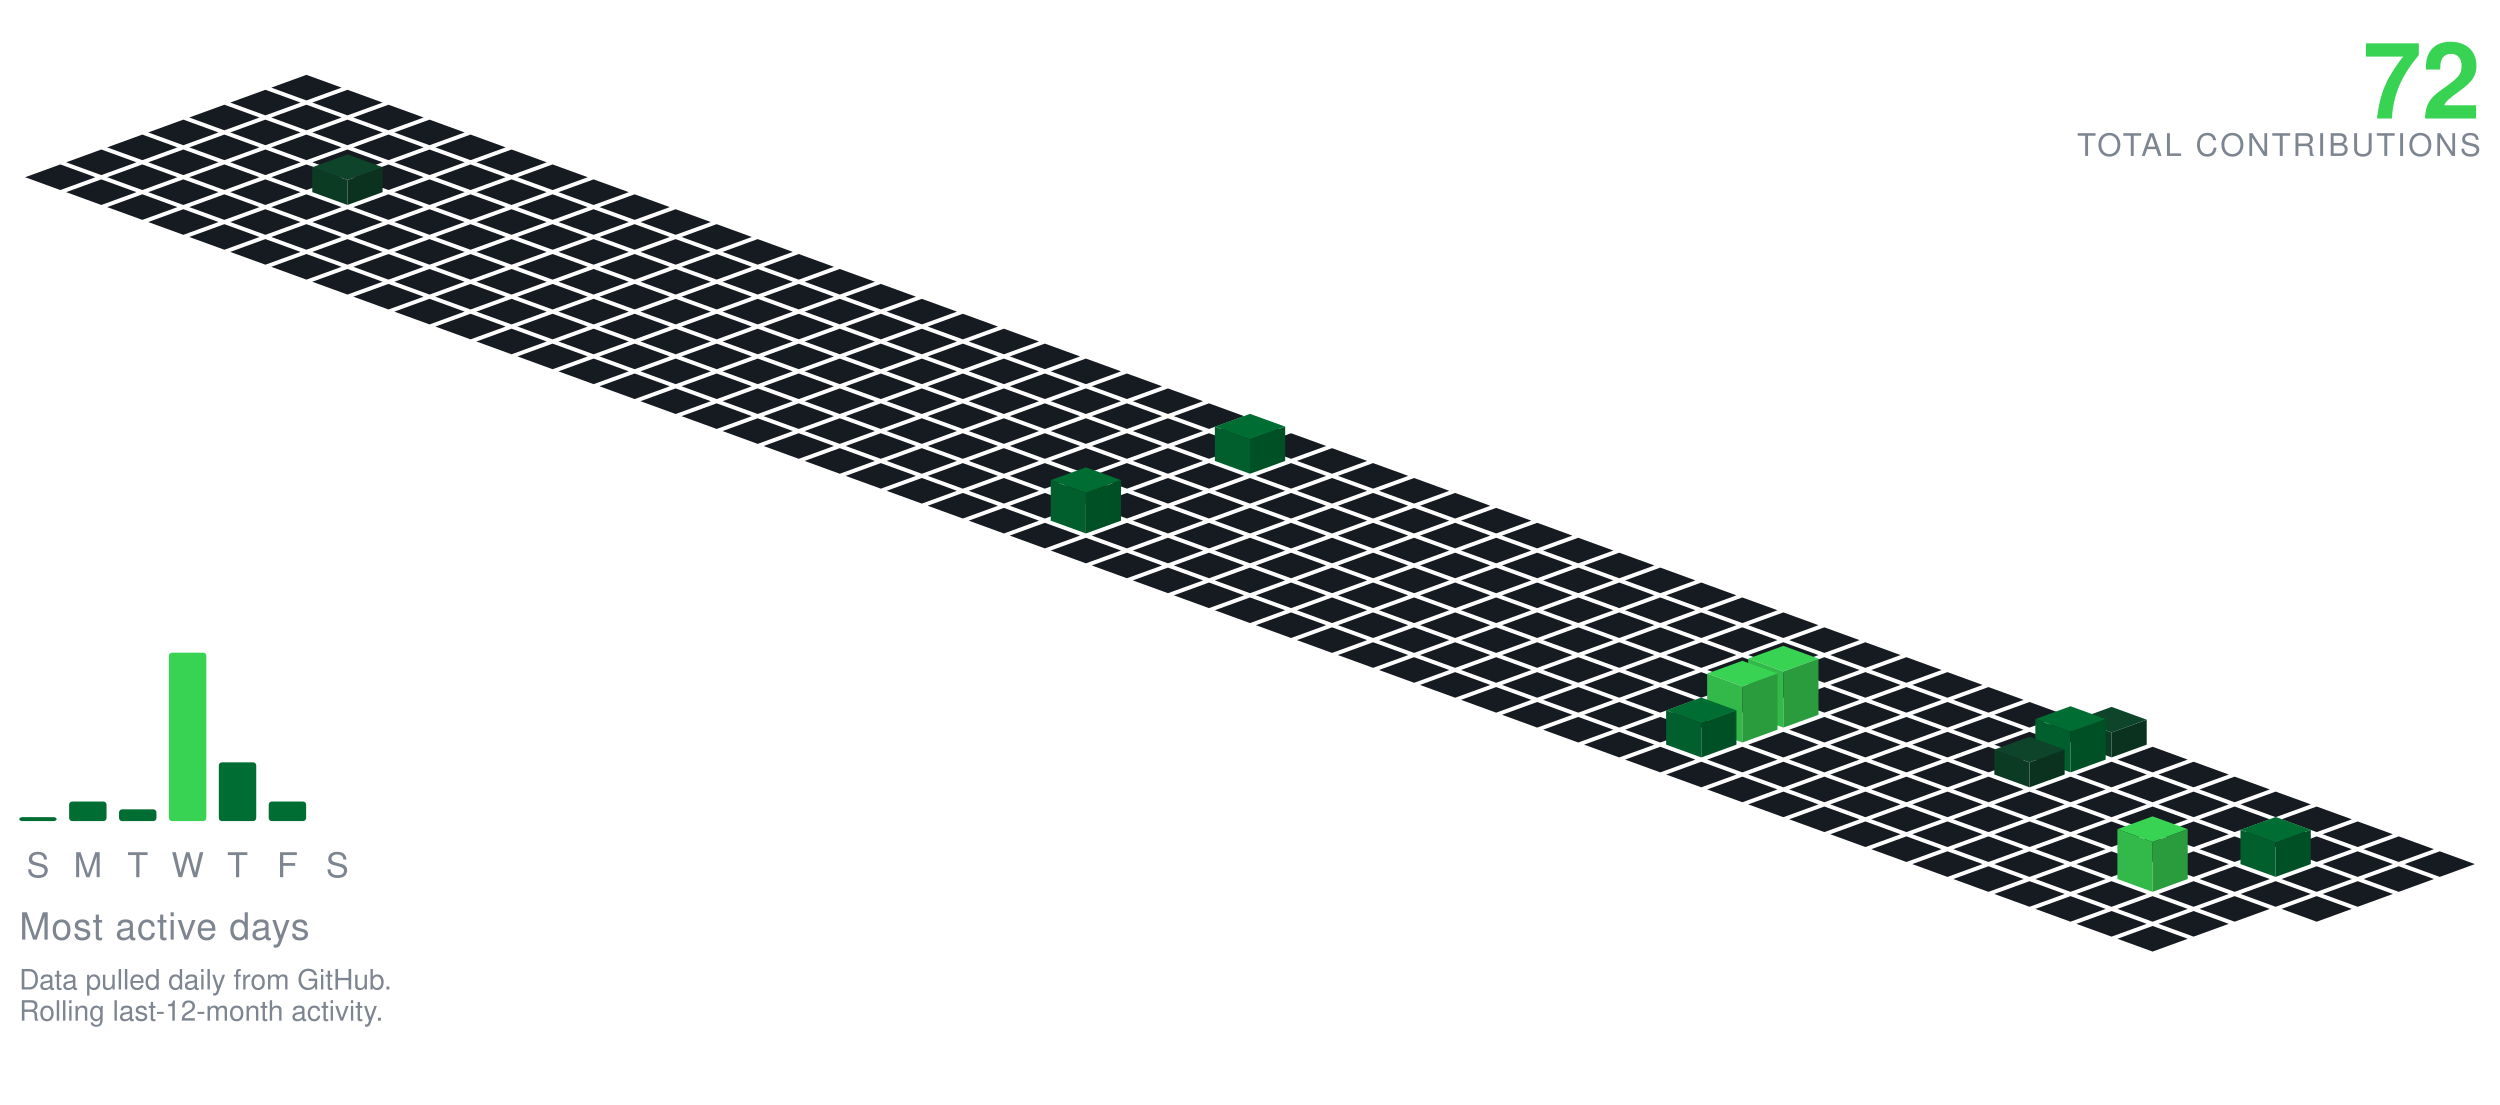
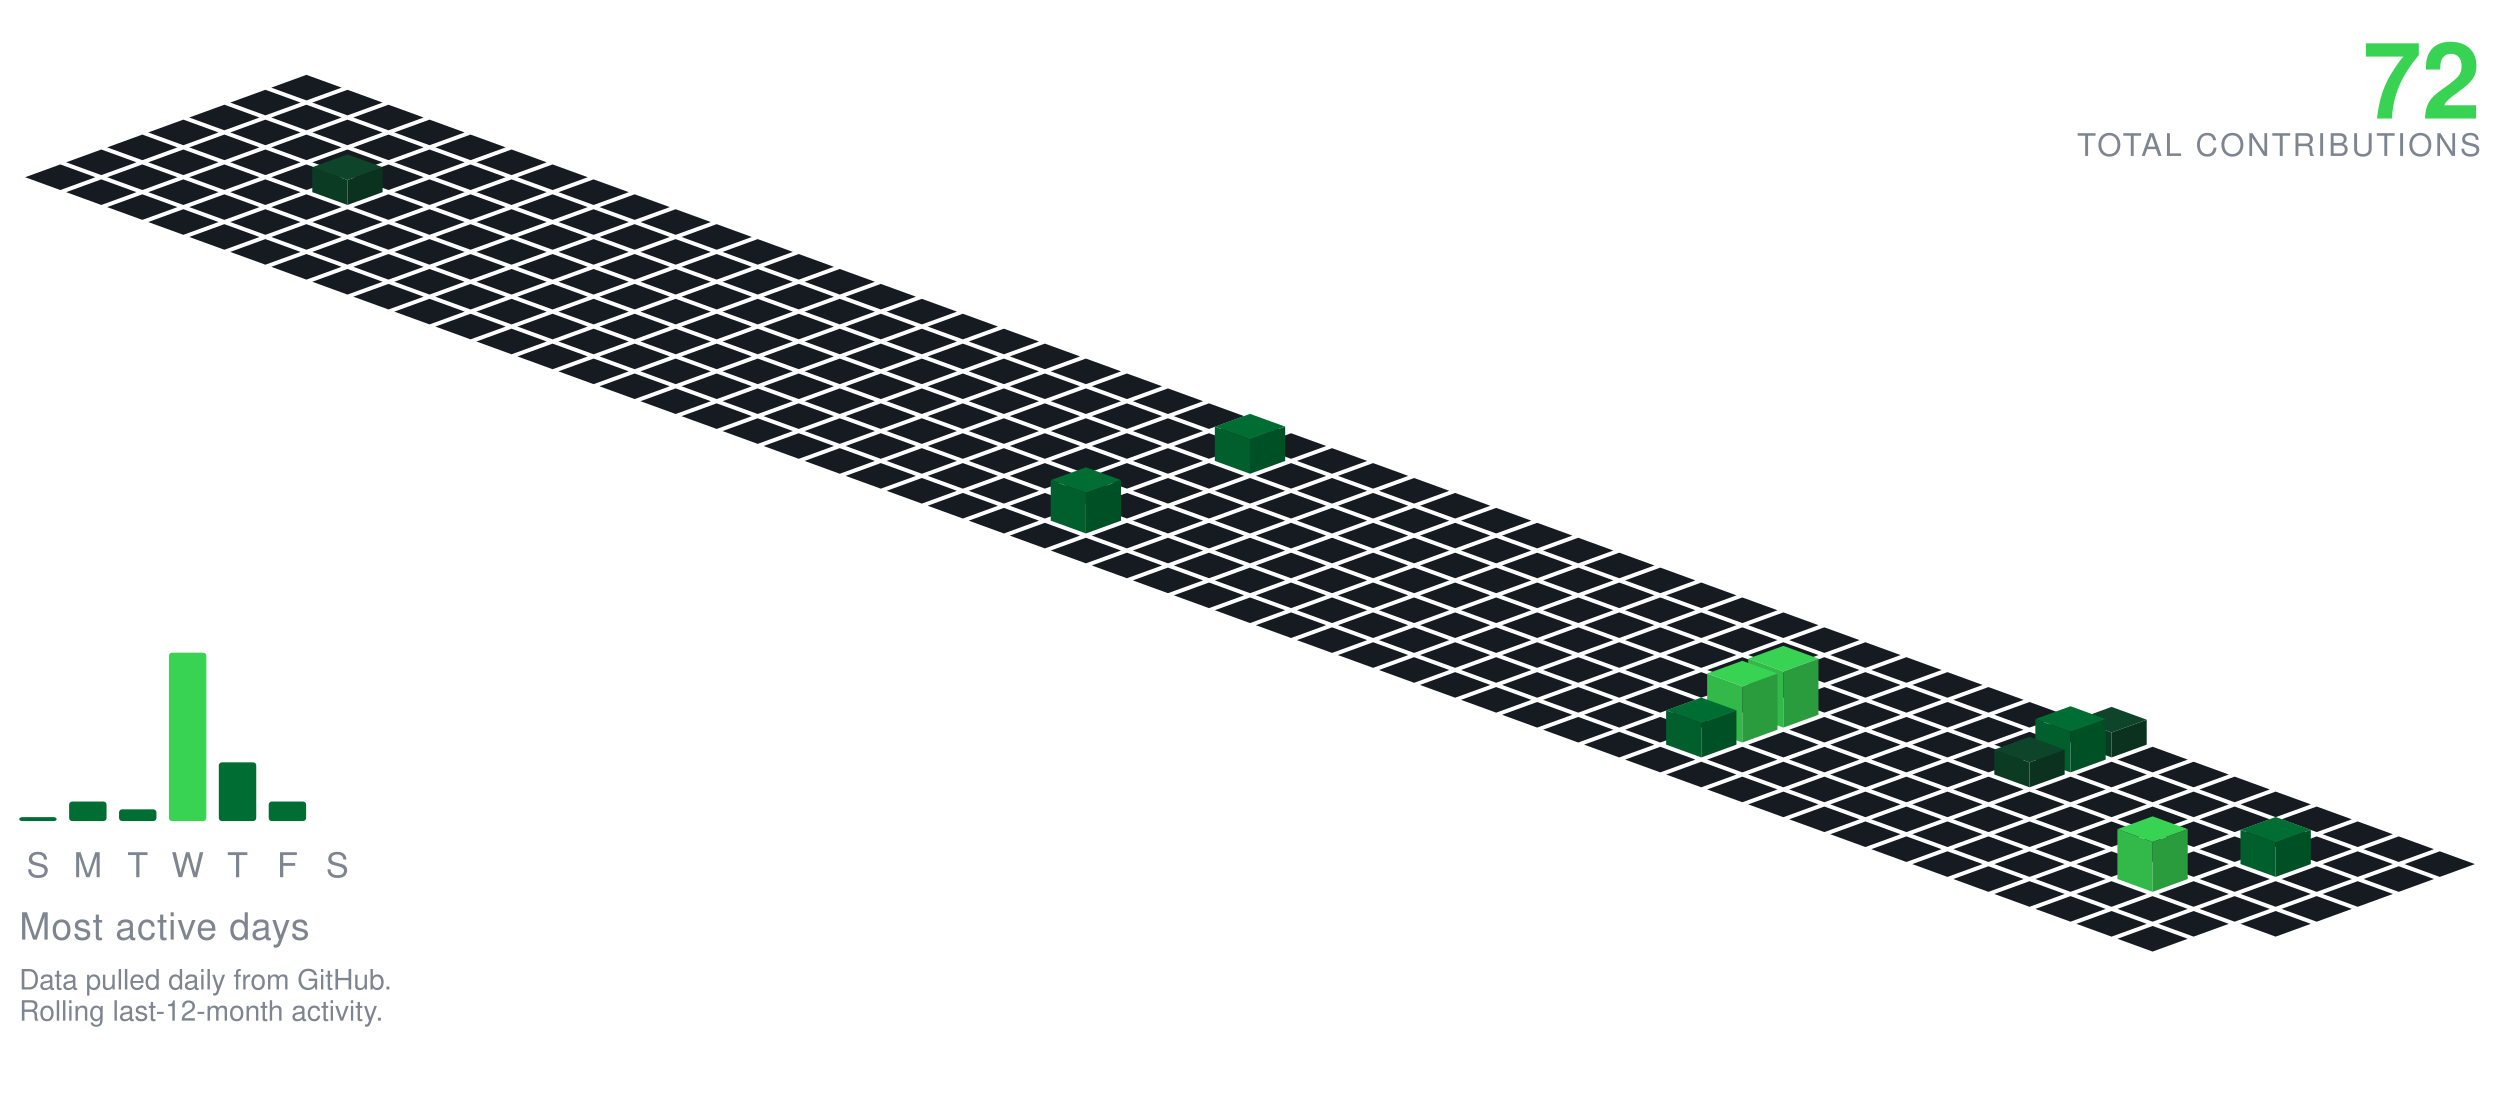
<svg xmlns="http://www.w3.org/2000/svg" viewBox="-98.09 -24.00 801.34 354.30" width="801" height="354">
  <polygon points="0.00,0.00 11.28,4.10 0.00,8.21 -11.28,4.10" fill="#161b22" />
  <polygon points="-13.16,4.79 -1.88,8.89 -13.16,13.00 -24.43,8.89" fill="#161b22" />
  <polygon points="13.16,4.79 24.43,8.89 13.16,13.00 1.88,8.89" fill="#161b22" />
  <polygon points="-26.31,9.58 -15.04,13.68 -26.31,17.79 -37.59,13.68" fill="#161b22" />
  <polygon points="0.00,9.58 11.28,13.68 0.00,17.79 -11.28,13.68" fill="#161b22" />
  <polygon points="26.31,9.58 37.59,13.68 26.31,17.79 15.04,13.68" fill="#161b22" />
  <polygon points="-39.47,14.36 -28.19,18.47 -39.47,22.57 -50.74,18.47" fill="#161b22" />
  <polygon points="-13.16,14.36 -1.88,18.47 -13.16,22.57 -24.43,18.47" fill="#161b22" />
  <polygon points="13.16,14.36 24.43,18.47 13.16,22.57 1.88,18.47" fill="#161b22" />
  <polygon points="39.47,14.36 50.74,18.47 39.47,22.57 28.19,18.47" fill="#161b22" />
  <polygon points="-52.62,19.15 -41.35,23.26 -52.62,27.36 -63.90,23.26" fill="#161b22" />
  <polygon points="-26.31,19.15 -15.04,23.26 -26.31,27.36 -37.59,23.26" fill="#161b22" />
  <polygon points="0.00,19.15 11.28,23.26 0.00,27.36 -11.28,23.26" fill="#161b22" />
  <polygon points="26.31,19.15 37.59,23.26 26.31,27.36 15.04,23.26" fill="#161b22" />
  <polygon points="52.62,19.15 63.90,23.26 52.62,27.36 41.35,23.26" fill="#161b22" />
  <polygon points="-65.78,23.94 -54.50,28.05 -65.78,32.15 -77.05,28.05" fill="#161b22" />
  <polygon points="-39.47,23.94 -28.19,28.05 -39.47,32.15 -50.74,28.05" fill="#161b22" />
  <polygon points="-13.16,23.94 -1.88,28.05 -13.16,32.15 -24.43,28.05" fill="#161b22" />
  <polygon points="13.16,23.94 24.43,28.05 13.16,32.15 1.88,28.05" fill="#161b22" />
  <polygon points="39.47,23.94 50.74,28.05 39.47,32.15 28.19,28.05" fill="#161b22" />
  <polygon points="65.78,23.94 77.05,28.05 65.78,32.15 54.50,28.05" fill="#161b22" />
  <polygon points="-78.93,28.73 -67.66,32.83 -78.93,36.94 -90.21,32.83" fill="#161b22" />
  <polygon points="-52.62,28.73 -41.35,32.83 -52.62,36.94 -63.90,32.83" fill="#161b22" />
  <polygon points="-26.31,28.73 -15.04,32.83 -26.31,36.94 -37.59,32.83" fill="#161b22" />
  <polygon points="0.00,28.73 11.28,32.83 0.00,36.94 -11.28,32.83" fill="#161b22" />
  <polygon points="26.31,28.73 37.59,32.83 26.31,36.94 15.04,32.83" fill="#161b22" />
  <polygon points="52.62,28.73 63.90,32.83 52.62,36.94 41.35,32.83" fill="#161b22" />
  <polygon points="78.93,28.73 90.21,32.83 78.93,36.94 67.66,32.83" fill="#161b22" />
  <polygon points="-65.78,33.52 -54.50,37.62 -65.78,41.73 -77.05,37.62" fill="#161b22" />
  <polygon points="-39.47,33.52 -28.19,37.62 -39.47,41.73 -50.74,37.62" fill="#161b22" />
  <polygon points="-13.16,33.52 -1.88,37.62 -13.16,41.73 -24.43,37.62" fill="#161b22" />
  <polygon points="39.47,33.52 50.74,37.62 39.47,41.73 28.19,37.62" fill="#161b22" />
  <polygon points="65.78,33.52 77.05,37.62 65.78,41.73 54.50,37.62" fill="#161b22" />
  <polygon points="92.09,33.52 103.37,37.62 92.09,41.73 80.81,37.62" fill="#161b22" />
  <polygon points="13.16,25.52 24.43,29.62 13.16,33.73 1.88,29.62" fill="#0e4429" />
  <polygon points="1.88,37.62 1.88,29.62 13.16,33.73 13.16,41.73" fill="#0c3b24" />
  <polygon points="13.16,41.73 13.16,33.73 24.43,29.62 24.43,37.62" fill="#0a321e" />
  <polygon points="-52.62,38.31 -41.35,42.41 -52.62,46.51 -63.90,42.41" fill="#161b22" />
  <polygon points="-26.31,38.31 -15.04,42.41 -26.31,46.51 -37.59,42.41" fill="#161b22" />
  <polygon points="0.00,38.31 11.28,42.41 0.00,46.51 -11.28,42.41" fill="#161b22" />
  <polygon points="26.31,38.31 37.59,42.41 26.31,46.51 15.04,42.41" fill="#161b22" />
  <polygon points="52.62,38.31 63.90,42.41 52.62,46.51 41.35,42.41" fill="#161b22" />
  <polygon points="78.93,38.31 90.21,42.41 78.93,46.51 67.66,42.41" fill="#161b22" />
  <polygon points="105.25,38.31 116.52,42.41 105.25,46.51 93.97,42.41" fill="#161b22" />
  <polygon points="-39.47,43.09 -28.19,47.20 -39.47,51.30 -50.74,47.20" fill="#161b22" />
  <polygon points="-13.16,43.09 -1.88,47.20 -13.16,51.30 -24.43,47.20" fill="#161b22" />
  <polygon points="13.16,43.09 24.43,47.20 13.16,51.30 1.88,47.20" fill="#161b22" />
  <polygon points="39.47,43.09 50.74,47.20 39.47,51.30 28.19,47.20" fill="#161b22" />
  <polygon points="65.78,43.09 77.05,47.20 65.78,51.30 54.50,47.20" fill="#161b22" />
  <polygon points="92.09,43.09 103.37,47.20 92.09,51.30 80.81,47.20" fill="#161b22" />
  <polygon points="118.40,43.09 129.68,47.20 118.40,51.30 107.12,47.20" fill="#161b22" />
  <polygon points="-26.31,47.88 -15.04,51.99 -26.31,56.09 -37.59,51.99" fill="#161b22" />
  <polygon points="0.00,47.88 11.28,51.99 0.00,56.09 -11.28,51.99" fill="#161b22" />
  <polygon points="26.31,47.88 37.59,51.99 26.31,56.09 15.04,51.99" fill="#161b22" />
  <polygon points="52.62,47.88 63.90,51.99 52.62,56.09 41.35,51.99" fill="#161b22" />
  <polygon points="78.93,47.88 90.21,51.99 78.93,56.09 67.66,51.99" fill="#161b22" />
  <polygon points="105.25,47.88 116.52,51.99 105.25,56.09 93.97,51.99" fill="#161b22" />
  <polygon points="131.56,47.88 142.83,51.99 131.56,56.09 120.28,51.99" fill="#161b22" />
  <polygon points="-13.16,52.67 -1.88,56.78 -13.16,60.88 -24.43,56.78" fill="#161b22" />
  <polygon points="13.16,52.67 24.43,56.78 13.16,60.88 1.88,56.78" fill="#161b22" />
  <polygon points="39.47,52.67 50.74,56.78 39.47,60.88 28.19,56.78" fill="#161b22" />
  <polygon points="65.78,52.67 77.05,56.78 65.78,60.88 54.50,56.78" fill="#161b22" />
  <polygon points="92.09,52.67 103.37,56.78 92.09,60.88 80.81,56.78" fill="#161b22" />
  <polygon points="118.40,52.67 129.68,56.78 118.40,60.88 107.12,56.78" fill="#161b22" />
  <polygon points="144.71,52.67 155.99,56.78 144.71,60.88 133.44,56.78" fill="#161b22" />
  <polygon points="0.00,57.46 11.28,61.56 0.00,65.67 -11.28,61.56" fill="#161b22" />
  <polygon points="26.31,57.46 37.59,61.56 26.31,65.67 15.04,61.56" fill="#161b22" />
  <polygon points="52.62,57.46 63.90,61.56 52.62,65.67 41.35,61.56" fill="#161b22" />
  <polygon points="78.93,57.46 90.21,61.56 78.93,65.67 67.66,61.56" fill="#161b22" />
  <polygon points="105.25,57.46 116.52,61.56 105.25,65.67 93.97,61.56" fill="#161b22" />
  <polygon points="131.56,57.46 142.83,61.56 131.56,65.67 120.28,61.56" fill="#161b22" />
  <polygon points="157.87,57.46 169.14,61.56 157.87,65.67 146.59,61.56" fill="#161b22" />
  <polygon points="13.16,62.25 24.43,66.35 13.16,70.46 1.88,66.35" fill="#161b22" />
  <polygon points="39.47,62.25 50.74,66.35 39.47,70.46 28.19,66.35" fill="#161b22" />
  <polygon points="65.78,62.25 77.05,66.35 65.78,70.46 54.50,66.35" fill="#161b22" />
  <polygon points="92.09,62.25 103.37,66.35 92.09,70.46 80.81,66.35" fill="#161b22" />
  <polygon points="118.40,62.25 129.68,66.35 118.40,70.46 107.12,66.35" fill="#161b22" />
  <polygon points="144.71,62.25 155.99,66.35 144.71,70.46 133.44,66.35" fill="#161b22" />
  <polygon points="171.02,62.25 182.30,66.35 171.02,70.46 159.75,66.35" fill="#161b22" />
  <polygon points="26.31,67.04 37.59,71.14 26.31,75.24 15.04,71.14" fill="#161b22" />
  <polygon points="52.62,67.04 63.90,71.14 52.62,75.24 41.35,71.14" fill="#161b22" />
  <polygon points="78.93,67.04 90.21,71.14 78.93,75.24 67.66,71.14" fill="#161b22" />
  <polygon points="105.25,67.04 116.52,71.14 105.25,75.24 93.97,71.14" fill="#161b22" />
  <polygon points="131.56,67.04 142.83,71.14 131.56,75.24 120.28,71.14" fill="#161b22" />
  <polygon points="157.87,67.04 169.14,71.14 157.87,75.24 146.59,71.14" fill="#161b22" />
  <polygon points="184.18,67.04 195.46,71.14 184.18,75.24 172.90,71.14" fill="#161b22" />
  <polygon points="39.47,71.82 50.74,75.93 39.47,80.03 28.19,75.93" fill="#161b22" />
  <polygon points="65.78,71.82 77.05,75.93 65.78,80.03 54.50,75.93" fill="#161b22" />
  <polygon points="92.09,71.82 103.37,75.93 92.09,80.03 80.81,75.93" fill="#161b22" />
  <polygon points="118.40,71.82 129.68,75.93 118.40,80.03 107.12,75.93" fill="#161b22" />
  <polygon points="144.71,71.82 155.99,75.93 144.71,80.03 133.44,75.93" fill="#161b22" />
  <polygon points="171.02,71.82 182.30,75.93 171.02,80.03 159.75,75.93" fill="#161b22" />
  <polygon points="197.34,71.82 208.61,75.93 197.34,80.03 186.06,75.93" fill="#161b22" />
  <polygon points="52.62,76.61 63.90,80.72 52.62,84.82 41.35,80.72" fill="#161b22" />
  <polygon points="78.93,76.61 90.21,80.72 78.93,84.82 67.66,80.72" fill="#161b22" />
  <polygon points="105.25,76.61 116.52,80.72 105.25,84.82 93.97,80.72" fill="#161b22" />
  <polygon points="131.56,76.61 142.83,80.72 131.56,84.82 120.28,80.72" fill="#161b22" />
  <polygon points="157.87,76.61 169.14,80.72 157.87,84.82 146.59,80.72" fill="#161b22" />
  <polygon points="184.18,76.61 195.46,80.72 184.18,84.82 172.90,80.72" fill="#161b22" />
  <polygon points="210.49,76.61 221.77,80.72 210.49,84.82 199.21,80.72" fill="#161b22" />
  <polygon points="65.78,81.40 77.05,85.51 65.78,89.61 54.50,85.51" fill="#161b22" />
  <polygon points="92.09,81.40 103.37,85.51 92.09,89.61 80.81,85.51" fill="#161b22" />
  <polygon points="118.40,81.40 129.68,85.51 118.40,89.61 107.12,85.51" fill="#161b22" />
  <polygon points="144.71,81.40 155.99,85.51 144.71,89.61 133.44,85.51" fill="#161b22" />
  <polygon points="171.02,81.40 182.30,85.51 171.02,89.61 159.75,85.51" fill="#161b22" />
  <polygon points="197.34,81.40 208.61,85.51 197.34,89.61 186.06,85.51" fill="#161b22" />
  <polygon points="223.65,81.40 234.92,85.51 223.65,89.61 212.37,85.51" fill="#161b22" />
  <polygon points="78.93,86.19 90.21,90.29 78.93,94.40 67.66,90.29" fill="#161b22" />
  <polygon points="105.25,86.19 116.52,90.29 105.25,94.40 93.97,90.29" fill="#161b22" />
  <polygon points="131.56,86.19 142.83,90.29 131.56,94.40 120.28,90.29" fill="#161b22" />
  <polygon points="157.87,86.19 169.14,90.29 157.87,94.40 146.59,90.29" fill="#161b22" />
  <polygon points="184.18,86.19 195.46,90.29 184.18,94.40 172.90,90.29" fill="#161b22" />
  <polygon points="210.49,86.19 221.77,90.29 210.49,94.40 199.21,90.29" fill="#161b22" />
  <polygon points="236.80,86.19 248.08,90.29 236.80,94.40 225.53,90.29" fill="#161b22" />
  <polygon points="92.09,90.98 103.37,95.08 92.09,99.19 80.81,95.08" fill="#161b22" />
  <polygon points="118.40,90.98 129.68,95.08 118.40,99.19 107.12,95.08" fill="#161b22" />
  <polygon points="144.71,90.98 155.99,95.08 144.71,99.19 133.44,95.08" fill="#161b22" />
  <polygon points="171.02,90.98 182.30,95.08 171.02,99.19 159.75,95.08" fill="#161b22" />
  <polygon points="197.34,90.98 208.61,95.08 197.34,99.19 186.06,95.08" fill="#161b22" />
  <polygon points="223.65,90.98 234.92,95.08 223.65,99.19 212.37,95.08" fill="#161b22" />
  <polygon points="249.96,90.98 261.23,95.08 249.96,99.19 238.68,95.08" fill="#161b22" />
  <polygon points="105.25,95.77 116.52,99.87 105.25,103.97 93.97,99.87" fill="#161b22" />
  <polygon points="131.56,95.77 142.83,99.87 131.56,103.97 120.28,99.87" fill="#161b22" />
  <polygon points="157.87,95.77 169.14,99.87 157.87,103.97 146.59,99.87" fill="#161b22" />
  <polygon points="184.18,95.77 195.46,99.87 184.18,103.97 172.90,99.87" fill="#161b22" />
  <polygon points="210.49,95.77 221.77,99.87 210.49,103.97 199.21,99.87" fill="#161b22" />
  <polygon points="236.80,95.77 248.08,99.87 236.80,103.97 225.53,99.87" fill="#161b22" />
  <polygon points="263.11,95.77 274.39,99.87 263.11,103.97 251.84,99.87" fill="#161b22" />
  <polygon points="118.40,100.55 129.68,104.66 118.40,108.76 107.12,104.66" fill="#161b22" />
  <polygon points="144.71,100.55 155.99,104.66 144.71,108.76 133.44,104.66" fill="#161b22" />
  <polygon points="171.02,100.55 182.30,104.66 171.02,108.76 159.75,104.66" fill="#161b22" />
  <polygon points="197.34,100.55 208.61,104.66 197.34,108.76 186.06,104.66" fill="#161b22" />
  <polygon points="223.65,100.55 234.92,104.66 223.65,108.76 212.37,104.66" fill="#161b22" />
  <polygon points="249.96,100.55 261.23,104.66 249.96,108.76 238.68,104.66" fill="#161b22" />
  <polygon points="276.27,100.55 287.55,104.66 276.27,108.76 264.99,104.66" fill="#161b22" />
  <polygon points="131.56,105.34 142.83,109.45 131.56,113.55 120.28,109.45" fill="#161b22" />
  <polygon points="157.87,105.34 169.14,109.45 157.87,113.55 146.59,109.45" fill="#161b22" />
  <polygon points="184.18,105.34 195.46,109.45 184.18,113.55 172.90,109.45" fill="#161b22" />
  <polygon points="210.49,105.34 221.77,109.45 210.49,113.55 199.21,109.45" fill="#161b22" />
  <polygon points="236.80,105.34 248.08,109.45 236.80,113.55 225.53,109.45" fill="#161b22" />
  <polygon points="263.11,105.34 274.39,109.45 263.11,113.55 251.84,109.45" fill="#161b22" />
  <polygon points="289.43,105.34 300.70,109.45 289.43,113.55 278.15,109.45" fill="#161b22" />
  <polygon points="144.71,110.13 155.99,114.23 144.71,118.34 133.44,114.23" fill="#161b22" />
  <polygon points="171.02,110.13 182.30,114.23 171.02,118.34 159.75,114.23" fill="#161b22" />
  <polygon points="197.34,110.13 208.61,114.23 197.34,118.34 186.06,114.23" fill="#161b22" />
  <polygon points="223.65,110.13 234.92,114.23 223.65,118.34 212.37,114.23" fill="#161b22" />
  <polygon points="249.96,110.13 261.23,114.23 249.96,118.34 238.68,114.23" fill="#161b22" />
  <polygon points="276.27,110.13 287.55,114.23 276.27,118.34 264.99,114.23" fill="#161b22" />
  <polygon points="302.58,110.13 313.86,114.23 302.58,118.34 291.30,114.23" fill="#161b22" />
  <polygon points="157.87,114.92 169.14,119.02 157.87,123.13 146.59,119.02" fill="#161b22" />
  <polygon points="184.18,114.92 195.46,119.02 184.18,123.13 172.90,119.02" fill="#161b22" />
  <polygon points="210.49,114.92 221.77,119.02 210.49,123.13 199.21,119.02" fill="#161b22" />
  <polygon points="236.80,114.92 248.08,119.02 236.80,123.13 225.53,119.02" fill="#161b22" />
  <polygon points="263.11,114.92 274.39,119.02 263.11,123.13 251.84,119.02" fill="#161b22" />
  <polygon points="289.43,114.92 300.70,119.02 289.43,123.13 278.15,119.02" fill="#161b22" />
  <polygon points="315.74,114.92 327.01,119.02 315.74,123.13 304.46,119.02" fill="#161b22" />
  <polygon points="171.02,119.71 182.30,123.81 171.02,127.92 159.75,123.81" fill="#161b22" />
  <polygon points="197.34,119.71 208.61,123.81 197.34,127.92 186.06,123.81" fill="#161b22" />
  <polygon points="223.65,119.71 234.92,123.81 223.65,127.92 212.37,123.81" fill="#161b22" />
  <polygon points="249.96,119.71 261.23,123.81 249.96,127.92 238.68,123.81" fill="#161b22" />
  <polygon points="276.27,119.71 287.55,123.81 276.27,127.92 264.99,123.81" fill="#161b22" />
  <polygon points="328.89,119.71 340.17,123.81 328.89,127.92 317.62,123.81" fill="#161b22" />
  <polygon points="302.58,108.71 313.86,112.81 302.58,116.92 291.30,112.81" fill="#006d32" />
  <polygon points="291.30,123.81 291.30,112.81 302.58,116.92 302.58,127.92" fill="#005f2c" />
  <polygon points="302.58,127.92 302.58,116.92 313.86,112.81 313.86,123.81" fill="#005025" />
  <polygon points="184.18,124.50 195.46,128.60 184.18,132.70 172.90,128.60" fill="#161b22" />
  <polygon points="210.49,124.50 221.77,128.60 210.49,132.70 199.21,128.60" fill="#161b22" />
  <polygon points="236.80,124.50 248.08,128.60 236.80,132.70 225.53,128.60" fill="#161b22" />
  <polygon points="263.11,124.50 274.39,128.60 263.11,132.70 251.84,128.60" fill="#161b22" />
  <polygon points="289.43,124.50 300.70,128.60 289.43,132.70 278.15,128.60" fill="#161b22" />
  <polygon points="315.74,124.50 327.01,128.60 315.74,132.70 304.46,128.60" fill="#161b22" />
  <polygon points="342.05,124.50 353.32,128.60 342.05,132.70 330.77,128.60" fill="#161b22" />
  <polygon points="197.34,129.28 208.61,133.39 197.34,137.49 186.06,133.39" fill="#161b22" />
  <polygon points="223.65,129.28 234.92,133.39 223.65,137.49 212.37,133.39" fill="#161b22" />
  <polygon points="249.96,129.28 261.23,133.39 249.96,137.49 238.68,133.39" fill="#161b22" />
  <polygon points="276.27,129.28 287.55,133.39 276.27,137.49 264.99,133.39" fill="#161b22" />
  <polygon points="302.58,129.28 313.86,133.39 302.58,137.49 291.30,133.39" fill="#161b22" />
  <polygon points="328.89,129.28 340.17,133.39 328.89,137.49 317.62,133.39" fill="#161b22" />
  <polygon points="355.20,129.28 366.48,133.39 355.20,137.49 343.93,133.39" fill="#161b22" />
  <polygon points="210.49,134.07 221.77,138.18 210.49,142.28 199.21,138.18" fill="#161b22" />
  <polygon points="236.80,134.07 248.08,138.18 236.80,142.28 225.53,138.18" fill="#161b22" />
  <polygon points="263.11,134.07 274.39,138.18 263.11,142.28 251.84,138.18" fill="#161b22" />
  <polygon points="289.43,134.07 300.70,138.18 289.43,142.28 278.15,138.18" fill="#161b22" />
  <polygon points="315.74,134.07 327.01,138.18 315.74,142.28 304.46,138.18" fill="#161b22" />
  <polygon points="342.05,134.07 353.32,138.18 342.05,142.28 330.77,138.18" fill="#161b22" />
  <polygon points="368.36,134.07 379.64,138.18 368.36,142.28 357.08,138.18" fill="#161b22" />
  <polygon points="223.65,138.86 234.92,142.96 223.65,147.07 212.37,142.96" fill="#161b22" />
  <polygon points="276.27,138.86 287.55,142.96 276.27,147.07 264.99,142.96" fill="#161b22" />
  <polygon points="302.58,138.86 313.86,142.96 302.58,147.07 291.30,142.96" fill="#161b22" />
  <polygon points="328.89,138.86 340.17,142.96 328.89,147.07 317.62,142.96" fill="#161b22" />
  <polygon points="355.20,138.86 366.48,142.96 355.20,147.07 343.93,142.96" fill="#161b22" />
  <polygon points="381.52,138.86 392.79,142.96 381.52,147.07 370.24,142.96" fill="#161b22" />
  <polygon points="249.96,125.86 261.23,129.96 249.96,134.07 238.68,129.96" fill="#006d32" />
  <polygon points="238.68,142.96 238.68,129.96 249.96,134.07 249.96,147.07" fill="#005f2c" />
  <polygon points="249.96,147.07 249.96,134.07 261.23,129.96 261.23,142.96" fill="#005025" />
  <polygon points="236.80,143.65 248.08,147.75 236.80,151.86 225.53,147.75" fill="#161b22" />
  <polygon points="263.11,143.65 274.39,147.75 263.11,151.86 251.84,147.75" fill="#161b22" />
  <polygon points="289.43,143.65 300.70,147.75 289.43,151.86 278.15,147.75" fill="#161b22" />
  <polygon points="315.74,143.65 327.01,147.75 315.74,151.86 304.46,147.75" fill="#161b22" />
  <polygon points="342.05,143.65 353.32,147.75 342.05,151.86 330.77,147.75" fill="#161b22" />
  <polygon points="368.36,143.65 379.64,147.75 368.36,151.86 357.08,147.75" fill="#161b22" />
  <polygon points="394.67,143.65 405.95,147.75 394.67,151.86 383.39,147.75" fill="#161b22" />
  <polygon points="249.96,148.44 261.23,152.54 249.96,156.65 238.68,152.54" fill="#161b22" />
  <polygon points="276.27,148.44 287.55,152.54 276.27,156.65 264.99,152.54" fill="#161b22" />
  <polygon points="302.58,148.44 313.86,152.54 302.58,156.65 291.30,152.54" fill="#161b22" />
  <polygon points="328.89,148.44 340.17,152.54 328.89,156.65 317.62,152.54" fill="#161b22" />
  <polygon points="355.20,148.44 366.48,152.54 355.20,156.65 343.93,152.54" fill="#161b22" />
  <polygon points="381.52,148.44 392.79,152.54 381.52,156.65 370.24,152.54" fill="#161b22" />
  <polygon points="407.83,148.44 419.10,152.54 407.83,156.65 396.55,152.54" fill="#161b22" />
  <polygon points="263.11,153.23 274.39,157.33 263.11,161.43 251.84,157.33" fill="#161b22" />
  <polygon points="289.43,153.23 300.70,157.33 289.43,161.43 278.15,157.33" fill="#161b22" />
  <polygon points="315.74,153.23 327.01,157.33 315.74,161.43 304.46,157.33" fill="#161b22" />
  <polygon points="342.05,153.23 353.32,157.33 342.05,161.43 330.77,157.33" fill="#161b22" />
  <polygon points="368.36,153.23 379.64,157.33 368.36,161.43 357.08,157.33" fill="#161b22" />
  <polygon points="394.67,153.23 405.95,157.33 394.67,161.43 383.39,157.33" fill="#161b22" />
  <polygon points="420.98,153.23 432.26,157.33 420.98,161.43 409.71,157.33" fill="#161b22" />
  <polygon points="276.27,158.01 287.55,162.12 276.27,166.22 264.99,162.12" fill="#161b22" />
  <polygon points="302.58,158.01 313.86,162.12 302.58,166.22 291.30,162.12" fill="#161b22" />
  <polygon points="328.89,158.01 340.17,162.12 328.89,166.22 317.62,162.12" fill="#161b22" />
  <polygon points="355.20,158.01 366.48,162.12 355.20,166.22 343.93,162.12" fill="#161b22" />
  <polygon points="381.52,158.01 392.79,162.12 381.52,166.22 370.24,162.12" fill="#161b22" />
  <polygon points="407.83,158.01 419.10,162.12 407.83,166.22 396.55,162.12" fill="#161b22" />
  <polygon points="434.14,158.01 445.41,162.12 434.14,166.22 422.86,162.12" fill="#161b22" />
  <polygon points="289.43,162.80 300.70,166.91 289.43,171.01 278.15,166.91" fill="#161b22" />
  <polygon points="315.74,162.80 327.01,166.91 315.74,171.01 304.46,166.91" fill="#161b22" />
  <polygon points="342.05,162.80 353.32,166.91 342.05,171.01 330.77,166.91" fill="#161b22" />
  <polygon points="368.36,162.80 379.64,166.91 368.36,171.01 357.08,166.91" fill="#161b22" />
  <polygon points="394.67,162.80 405.95,166.91 394.67,171.01 383.39,166.91" fill="#161b22" />
  <polygon points="420.98,162.80 432.26,166.91 420.98,171.01 409.71,166.91" fill="#161b22" />
  <polygon points="447.29,162.80 458.57,166.91 447.29,171.01 436.02,166.91" fill="#161b22" />
  <polygon points="302.58,167.59 313.86,171.69 302.58,175.80 291.30,171.69" fill="#161b22" />
  <polygon points="328.89,167.59 340.17,171.69 328.89,175.80 317.62,171.69" fill="#161b22" />
  <polygon points="355.20,167.59 366.48,171.69 355.20,175.80 343.93,171.69" fill="#161b22" />
  <polygon points="381.52,167.59 392.79,171.69 381.52,175.80 370.24,171.69" fill="#161b22" />
  <polygon points="407.83,167.59 419.10,171.69 407.83,175.80 396.55,171.69" fill="#161b22" />
  <polygon points="434.14,167.59 445.41,171.69 434.14,175.80 422.86,171.69" fill="#161b22" />
  <polygon points="460.45,167.59 471.73,171.69 460.45,175.80 449.17,171.69" fill="#161b22" />
  <polygon points="315.74,172.38 327.01,176.48 315.74,180.59 304.46,176.48" fill="#161b22" />
  <polygon points="342.05,172.38 353.32,176.48 342.05,180.59 330.77,176.48" fill="#161b22" />
  <polygon points="368.36,172.38 379.64,176.48 368.36,180.59 357.08,176.48" fill="#161b22" />
  <polygon points="394.67,172.38 405.95,176.48 394.67,180.59 383.39,176.48" fill="#161b22" />
  <polygon points="420.98,172.38 432.26,176.48 420.98,180.59 409.71,176.48" fill="#161b22" />
  <polygon points="447.29,172.38 458.57,176.48 447.29,180.59 436.02,176.48" fill="#161b22" />
  <polygon points="473.61,172.38 484.88,176.48 473.61,180.59 462.33,176.48" fill="#161b22" />
  <polygon points="328.89,177.17 340.17,181.27 328.89,185.37 317.62,181.27" fill="#161b22" />
  <polygon points="355.20,177.17 366.48,181.27 355.20,185.37 343.93,181.27" fill="#161b22" />
  <polygon points="381.52,177.17 392.79,181.27 381.52,185.37 370.24,181.27" fill="#161b22" />
  <polygon points="407.83,177.17 419.10,181.27 407.83,185.37 396.55,181.27" fill="#161b22" />
  <polygon points="434.14,177.17 445.41,181.27 434.14,185.37 422.86,181.27" fill="#161b22" />
  <polygon points="460.45,177.17 471.73,181.27 460.45,185.37 449.17,181.27" fill="#161b22" />
  <polygon points="486.76,177.17 498.04,181.27 486.76,185.37 475.48,181.27" fill="#161b22" />
  <polygon points="342.05,181.95 353.32,186.06 342.05,190.16 330.77,186.06" fill="#161b22" />
  <polygon points="368.36,181.95 379.64,186.06 368.36,190.16 357.08,186.06" fill="#161b22" />
  <polygon points="394.67,181.95 405.95,186.06 394.67,190.16 383.39,186.06" fill="#161b22" />
  <polygon points="420.98,181.95 432.26,186.06 420.98,190.16 409.71,186.06" fill="#161b22" />
  <polygon points="447.29,181.95 458.57,186.06 447.29,190.16 436.02,186.06" fill="#161b22" />
  <polygon points="473.61,181.95 484.88,186.06 473.61,190.16 462.33,186.06" fill="#161b22" />
  <polygon points="499.92,181.95 511.19,186.06 499.92,190.16 488.64,186.06" fill="#161b22" />
  <polygon points="355.20,186.74 366.48,190.85 355.20,194.95 343.93,190.85" fill="#161b22" />
  <polygon points="381.52,186.74 392.79,190.85 381.52,194.95 370.24,190.85" fill="#161b22" />
  <polygon points="407.83,186.74 419.10,190.85 407.83,194.95 396.55,190.85" fill="#161b22" />
  <polygon points="434.14,186.74 445.41,190.85 434.14,194.95 422.86,190.85" fill="#161b22" />
  <polygon points="460.45,186.74 471.73,190.85 460.45,194.95 449.17,190.85" fill="#161b22" />
  <polygon points="486.76,186.74 498.04,190.85 486.76,194.95 475.48,190.85" fill="#161b22" />
  <polygon points="513.07,186.74 524.35,190.85 513.07,194.95 501.80,190.85" fill="#161b22" />
  <polygon points="368.36,191.53 379.64,195.64 368.36,199.74 357.08,195.64" fill="#161b22" />
  <polygon points="394.67,191.53 405.95,195.64 394.67,199.74 383.39,195.64" fill="#161b22" />
  <polygon points="420.98,191.53 432.26,195.64 420.98,199.74 409.71,195.64" fill="#161b22" />
  <polygon points="447.29,191.53 458.57,195.64 447.29,199.74 436.02,195.64" fill="#161b22" />
  <polygon points="473.61,191.53 484.88,195.64 473.61,199.74 462.33,195.64" fill="#161b22" />
  <polygon points="499.92,191.53 511.19,195.64 499.92,199.74 488.64,195.64" fill="#161b22" />
  <polygon points="526.23,191.53 537.50,195.64 526.23,199.74 514.95,195.64" fill="#161b22" />
  <polygon points="381.52,196.32 392.79,200.42 381.52,204.53 370.24,200.42" fill="#161b22" />
  <polygon points="407.83,196.32 419.10,200.42 407.83,204.53 396.55,200.42" fill="#161b22" />
  <polygon points="434.14,196.32 445.41,200.42 434.14,204.53 422.86,200.42" fill="#161b22" />
  <polygon points="460.45,196.32 471.73,200.42 460.45,204.53 449.17,200.42" fill="#161b22" />
  <polygon points="486.76,196.32 498.04,200.42 486.76,204.53 475.48,200.42" fill="#161b22" />
  <polygon points="513.07,196.32 524.35,200.42 513.07,204.53 501.80,200.42" fill="#161b22" />
  <polygon points="539.38,196.32 550.66,200.42 539.38,204.53 528.11,200.42" fill="#161b22" />
  <polygon points="394.67,201.11 405.95,205.21 394.67,209.32 383.39,205.21" fill="#161b22" />
  <polygon points="420.98,201.11 432.26,205.21 420.98,209.32 409.71,205.21" fill="#161b22" />
  <polygon points="447.29,201.11 458.57,205.21 447.29,209.32 436.02,205.21" fill="#161b22" />
  <polygon points="499.92,201.11 511.19,205.21 499.92,209.32 488.64,205.21" fill="#161b22" />
  <polygon points="526.23,201.11 537.50,205.21 526.23,209.32 514.95,205.21" fill="#161b22" />
  <polygon points="552.54,201.11 563.82,205.21 552.54,209.32 541.26,205.21" fill="#161b22" />
  <polygon points="473.61,183.11 484.88,187.21 473.61,191.32 462.33,187.21" fill="#39d353" />
  <polygon points="462.33,205.21 462.33,187.21 473.61,191.32 473.61,209.32" fill="#32b949" />
  <polygon points="473.61,209.32 473.61,191.32 484.88,187.21 484.88,205.21" fill="#2a9c3d" />
  <polygon points="407.83,205.90 419.10,210.00 407.83,214.10 396.55,210.00" fill="#161b22" />
  <polygon points="434.14,205.90 445.41,210.00 434.14,214.10 422.86,210.00" fill="#161b22" />
  <polygon points="486.76,205.90 498.04,210.00 486.76,214.10 475.48,210.00" fill="#161b22" />
  <polygon points="513.07,205.90 524.35,210.00 513.07,214.10 501.80,210.00" fill="#161b22" />
  <polygon points="539.38,205.90 550.66,210.00 539.38,214.10 528.11,210.00" fill="#161b22" />
  <polygon points="565.69,205.90 576.97,210.00 565.69,214.10 554.42,210.00" fill="#161b22" />
  <polygon points="460.45,187.90 471.73,192.00 460.45,196.10 449.17,192.00" fill="#39d353" />
  <polygon points="449.17,210.00 449.17,192.00 460.45,196.10 460.45,214.10" fill="#32b949" />
  <polygon points="460.45,214.10 460.45,196.10 471.73,192.00 471.73,210.00" fill="#2a9c3d" />
  <polygon points="420.98,210.68 432.26,214.79 420.98,218.89 409.71,214.79" fill="#161b22" />
  <polygon points="473.61,210.68 484.88,214.79 473.61,218.89 462.33,214.79" fill="#161b22" />
  <polygon points="499.92,210.68 511.19,214.79 499.92,218.89 488.64,214.79" fill="#161b22" />
  <polygon points="526.23,210.68 537.50,214.79 526.23,218.89 514.95,214.79" fill="#161b22" />
  <polygon points="552.54,210.68 563.82,214.79 552.54,218.89 541.26,214.79" fill="#161b22" />
  <polygon points="578.85,202.68 590.13,206.79 578.85,210.89 567.57,206.79" fill="#0e4429" />
  <polygon points="567.57,214.79 567.57,206.79 578.85,210.89 578.85,218.89" fill="#0c3b24" />
  <polygon points="578.85,218.89 578.85,210.89 590.13,206.79 590.13,214.79" fill="#0a321e" />
  <polygon points="447.29,199.68 458.57,203.79 447.29,207.89 436.02,203.79" fill="#006d32" />
  <polygon points="436.02,214.79 436.02,203.79 447.29,207.89 447.29,218.89" fill="#005f2c" />
  <polygon points="447.29,218.89 447.29,207.89 458.57,203.79 458.57,214.79" fill="#005025" />
  <polygon points="434.14,215.47 445.41,219.58 434.14,223.68 422.86,219.58" fill="#161b22" />
  <polygon points="460.45,215.47 471.73,219.58 460.45,223.68 449.17,219.58" fill="#161b22" />
  <polygon points="486.76,215.47 498.04,219.58 486.76,223.68 475.48,219.58" fill="#161b22" />
  <polygon points="513.07,215.47 524.35,219.58 513.07,223.68 501.80,219.58" fill="#161b22" />
  <polygon points="539.38,215.47 550.66,219.58 539.38,223.68 528.11,219.58" fill="#161b22" />
  <polygon points="592.01,215.47 603.28,219.58 592.01,223.68 580.73,219.58" fill="#161b22" />
  <polygon points="565.69,202.47 576.97,206.58 565.69,210.68 554.42,206.58" fill="#006d32" />
  <polygon points="554.42,219.58 554.42,206.58 565.69,210.68 565.69,223.68" fill="#005f2c" />
  <polygon points="565.69,223.68 565.69,210.68 576.97,206.58 576.97,219.58" fill="#005025" />
  <polygon points="447.29,220.26 458.57,224.37 447.29,228.47 436.02,224.37" fill="#161b22" />
  <polygon points="473.61,220.26 484.88,224.37 473.61,228.47 462.33,224.37" fill="#161b22" />
  <polygon points="499.92,220.26 511.19,224.37 499.92,228.47 488.64,224.37" fill="#161b22" />
  <polygon points="526.23,220.26 537.50,224.37 526.23,228.47 514.95,224.37" fill="#161b22" />
  <polygon points="578.85,220.26 590.13,224.37 578.85,228.47 567.57,224.37" fill="#161b22" />
  <polygon points="605.16,220.26 616.44,224.37 605.16,228.47 593.89,224.37" fill="#161b22" />
  <polygon points="552.54,212.26 563.82,216.37 552.54,220.47 541.26,216.37" fill="#0e4429" />
  <polygon points="541.26,224.37 541.26,216.37 552.54,220.47 552.54,228.47" fill="#0c3b24" />
  <polygon points="552.54,228.47 552.54,220.47 563.82,216.37 563.82,224.37" fill="#0a321e" />
  <polygon points="460.45,225.05 471.73,229.15 460.45,233.26 449.17,229.15" fill="#161b22" />
  <polygon points="486.76,225.05 498.04,229.15 486.76,233.26 475.48,229.15" fill="#161b22" />
  <polygon points="513.07,225.05 524.35,229.15 513.07,233.26 501.80,229.15" fill="#161b22" />
  <polygon points="539.38,225.05 550.66,229.15 539.38,233.26 528.11,229.15" fill="#161b22" />
  <polygon points="565.69,225.05 576.97,229.15 565.69,233.26 554.42,229.15" fill="#161b22" />
  <polygon points="592.01,225.05 603.28,229.15 592.01,233.26 580.73,229.15" fill="#161b22" />
  <polygon points="618.32,225.05 629.59,229.15 618.32,233.26 607.04,229.15" fill="#161b22" />
  <polygon points="473.61,229.84 484.88,233.94 473.61,238.05 462.33,233.94" fill="#161b22" />
  <polygon points="499.92,229.84 511.19,233.94 499.92,238.05 488.64,233.94" fill="#161b22" />
  <polygon points="526.23,229.84 537.50,233.94 526.23,238.05 514.95,233.94" fill="#161b22" />
  <polygon points="552.54,229.84 563.82,233.94 552.54,238.05 541.26,233.94" fill="#161b22" />
  <polygon points="578.85,229.84 590.13,233.94 578.85,238.05 567.57,233.94" fill="#161b22" />
  <polygon points="605.16,229.84 616.44,233.94 605.16,238.05 593.89,233.94" fill="#161b22" />
  <polygon points="631.47,229.84 642.75,233.94 631.47,238.05 620.20,233.94" fill="#161b22" />
  <polygon points="486.76,234.63 498.04,238.73 486.76,242.83 475.48,238.73" fill="#161b22" />
  <polygon points="513.07,234.63 524.35,238.73 513.07,242.83 501.80,238.73" fill="#161b22" />
  <polygon points="539.38,234.63 550.66,238.73 539.38,242.83 528.11,238.73" fill="#161b22" />
  <polygon points="565.69,234.63 576.97,238.73 565.69,242.83 554.42,238.73" fill="#161b22" />
  <polygon points="592.01,234.63 603.28,238.73 592.01,242.83 580.73,238.73" fill="#161b22" />
  <polygon points="618.32,234.63 629.59,238.73 618.32,242.83 607.04,238.73" fill="#161b22" />
  <polygon points="644.63,234.63 655.91,238.73 644.63,242.83 633.35,238.73" fill="#161b22" />
  <polygon points="499.92,239.41 511.19,243.52 499.92,247.62 488.64,243.52" fill="#161b22" />
  <polygon points="526.23,239.41 537.50,243.52 526.23,247.62 514.95,243.52" fill="#161b22" />
  <polygon points="552.54,239.41 563.82,243.52 552.54,247.62 541.26,243.52" fill="#161b22" />
  <polygon points="578.85,239.41 590.13,243.52 578.85,247.62 567.57,243.52" fill="#161b22" />
  <polygon points="605.16,239.41 616.44,243.52 605.16,247.62 593.89,243.52" fill="#161b22" />
  <polygon points="631.47,239.41 642.75,243.52 631.47,247.62 620.20,243.52" fill="#161b22" />
  <polygon points="657.78,239.41 669.06,243.52 657.78,247.62 646.51,243.52" fill="#161b22" />
  <polygon points="513.07,244.20 524.35,248.31 513.07,252.41 501.80,248.31" fill="#161b22" />
  <polygon points="539.38,244.20 550.66,248.31 539.38,252.41 528.11,248.31" fill="#161b22" />
  <polygon points="565.69,244.20 576.97,248.31 565.69,252.41 554.42,248.31" fill="#161b22" />
  <polygon points="592.01,244.20 603.28,248.31 592.01,252.41 580.73,248.31" fill="#161b22" />
  <polygon points="618.32,244.20 629.59,248.31 618.32,252.41 607.04,248.31" fill="#161b22" />
  <polygon points="644.63,244.20 655.91,248.31 644.63,252.41 633.35,248.31" fill="#161b22" />
  <polygon points="670.94,244.20 682.22,248.31 670.94,252.41 659.66,248.31" fill="#161b22" />
  <polygon points="526.23,248.99 537.50,253.09 526.23,257.20 514.95,253.09" fill="#161b22" />
  <polygon points="552.54,248.99 563.82,253.09 552.54,257.20 541.26,253.09" fill="#161b22" />
  <polygon points="578.85,248.99 590.13,253.09 578.85,257.20 567.57,253.09" fill="#161b22" />
  <polygon points="605.16,248.99 616.44,253.09 605.16,257.20 593.89,253.09" fill="#161b22" />
  <polygon points="657.78,248.99 669.06,253.09 657.78,257.20 646.51,253.09" fill="#161b22" />
  <polygon points="684.10,248.99 695.37,253.09 684.10,257.20 672.82,253.09" fill="#161b22" />
  <polygon points="631.47,237.99 642.75,242.09 631.47,246.20 620.20,242.09" fill="#006d32" />
  <polygon points="620.20,253.09 620.20,242.09 631.47,246.20 631.47,257.20" fill="#005f2c" />
  <polygon points="631.47,257.20 631.47,246.20 642.75,242.09 642.75,253.09" fill="#005025" />
  <polygon points="539.38,253.78 550.66,257.88 539.38,261.99 528.11,257.88" fill="#161b22" />
  <polygon points="565.69,253.78 576.97,257.88 565.69,261.99 554.42,257.88" fill="#161b22" />
  <polygon points="618.32,253.78 629.59,257.88 618.32,261.99 607.04,257.88" fill="#161b22" />
  <polygon points="644.63,253.78 655.91,257.88 644.63,261.99 633.35,257.88" fill="#161b22" />
  <polygon points="670.94,253.78 682.22,257.88 670.94,261.99 659.66,257.88" fill="#161b22" />
  <polygon points="592.01,237.78 603.28,241.88 592.01,245.99 580.73,241.88" fill="#39d353" />
  <polygon points="580.73,257.88 580.73,241.88 592.01,245.99 592.01,261.99" fill="#32b949" />
  <polygon points="592.01,261.99 592.01,245.99 603.28,241.88 603.28,257.88" fill="#2a9c3d" />
  <polygon points="552.54,258.57 563.82,262.67 552.54,266.78 541.26,262.67" fill="#161b22" />
  <polygon points="578.85,258.57 590.13,262.67 578.85,266.78 567.57,262.67" fill="#161b22" />
  <polygon points="605.16,258.57 616.44,262.67 605.16,266.78 593.89,262.67" fill="#161b22" />
  <polygon points="631.47,258.57 642.75,262.67 631.47,266.78 620.20,262.67" fill="#161b22" />
  <polygon points="657.78,258.57 669.06,262.67 657.78,266.78 646.51,262.67" fill="#161b22" />
  <polygon points="565.69,263.36 576.97,267.46 565.69,271.56 554.42,267.46" fill="#161b22" />
  <polygon points="592.01,263.36 603.28,267.46 592.01,271.56 580.73,267.46" fill="#161b22" />
  <polygon points="618.32,263.36 629.59,267.46 618.32,271.56 607.04,267.46" fill="#161b22" />
  <polygon points="644.63,263.36 655.91,267.46 644.63,271.56 633.35,267.46" fill="#161b22" />
  <polygon points="578.85,268.14 590.13,272.25 578.85,276.35 567.57,272.25" fill="#161b22" />
  <polygon points="605.16,268.14 616.44,272.25 605.16,276.35 593.89,272.25" fill="#161b22" />
+   <polygon points="631.47,268.14 642.75,272.25 631.47,276.35 620.20,272.25" fill="#161b22" />
  <polygon points="592.01,272.93 603.28,277.04 592.01,281.14 580.73,277.04" fill="#161b22" />
  <text x="697.25" y="14.00" text-anchor="end" font-family="-apple-system, BlinkMacSystemFont, &quot;Segoe UI&quot;, Helvetica, Arial, sans-serif" font-size="34" font-weight="700" fill="#39d353">72</text>
  <text x="697.25" y="26.00" text-anchor="end" font-family="-apple-system, BlinkMacSystemFont, &quot;Segoe UI&quot;, Helvetica, Arial, sans-serif" font-size="10" fill="#7d8590" letter-spacing="0.8">TOTAL CONTRIBUTIONS</text>
  <rect x="-92.09" y="238.04" width="12" height="1.26" rx="1" fill="#006d32" />
  <text x="-86.09" y="257.30" text-anchor="middle" font-family="-apple-system, BlinkMacSystemFont, &quot;Segoe UI&quot;, Helvetica, Arial, sans-serif" font-size="11" fill="#7d8590">S</text>
  <rect x="-76.09" y="233.02" width="12" height="6.28" rx="1" fill="#006d32" />
  <text x="-70.09" y="257.30" text-anchor="middle" font-family="-apple-system, BlinkMacSystemFont, &quot;Segoe UI&quot;, Helvetica, Arial, sans-serif" font-size="11" fill="#7d8590">M</text>
  <rect x="-60.09" y="235.53" width="12" height="3.77" rx="1" fill="#006d32" />
  <text x="-54.09" y="257.30" text-anchor="middle" font-family="-apple-system, BlinkMacSystemFont, &quot;Segoe UI&quot;, Helvetica, Arial, sans-serif" font-size="11" fill="#7d8590">T</text>
  <rect x="-44.09" y="185.30" width="12" height="54.00" rx="1" fill="#39d353" />
  <text x="-38.09" y="257.30" text-anchor="middle" font-family="-apple-system, BlinkMacSystemFont, &quot;Segoe UI&quot;, Helvetica, Arial, sans-serif" font-size="11" fill="#7d8590">W</text>
  <rect x="-28.09" y="220.46" width="12" height="18.84" rx="1" fill="#006d32" />
  <text x="-22.09" y="257.30" text-anchor="middle" font-family="-apple-system, BlinkMacSystemFont, &quot;Segoe UI&quot;, Helvetica, Arial, sans-serif" font-size="11" fill="#7d8590">T</text>
  <rect x="-12.09" y="233.02" width="12" height="6.28" rx="1" fill="#006d32" />
  <text x="-6.09" y="257.30" text-anchor="middle" font-family="-apple-system, BlinkMacSystemFont, &quot;Segoe UI&quot;, Helvetica, Arial, sans-serif" font-size="11" fill="#7d8590">F</text>
  <rect x="3.91" y="239.30" width="12" height="0.00" rx="1" fill="#006d32" />
  <text x="9.91" y="257.30" text-anchor="middle" font-family="-apple-system, BlinkMacSystemFont, &quot;Segoe UI&quot;, Helvetica, Arial, sans-serif" font-size="11" fill="#7d8590">S</text>
  <text x="-92.09" y="277.30" font-family="-apple-system, BlinkMacSystemFont, &quot;Segoe UI&quot;, Helvetica, Arial, sans-serif" font-size="12" fill="#7d8590" letter-spacing="0.3">Most active days</text>
  <text x="-92.09" y="293.30" font-family="-apple-system, BlinkMacSystemFont, &quot;Segoe UI&quot;, Helvetica, Arial, sans-serif" font-size="9" fill="#7d8590">Data pulled daily from GitHub.</text>
  <text x="-92.09" y="303.30" font-family="-apple-system, BlinkMacSystemFont, &quot;Segoe UI&quot;, Helvetica, Arial, sans-serif" font-size="9" fill="#7d8590">Rolling last-12-month activity.</text>
</svg>
